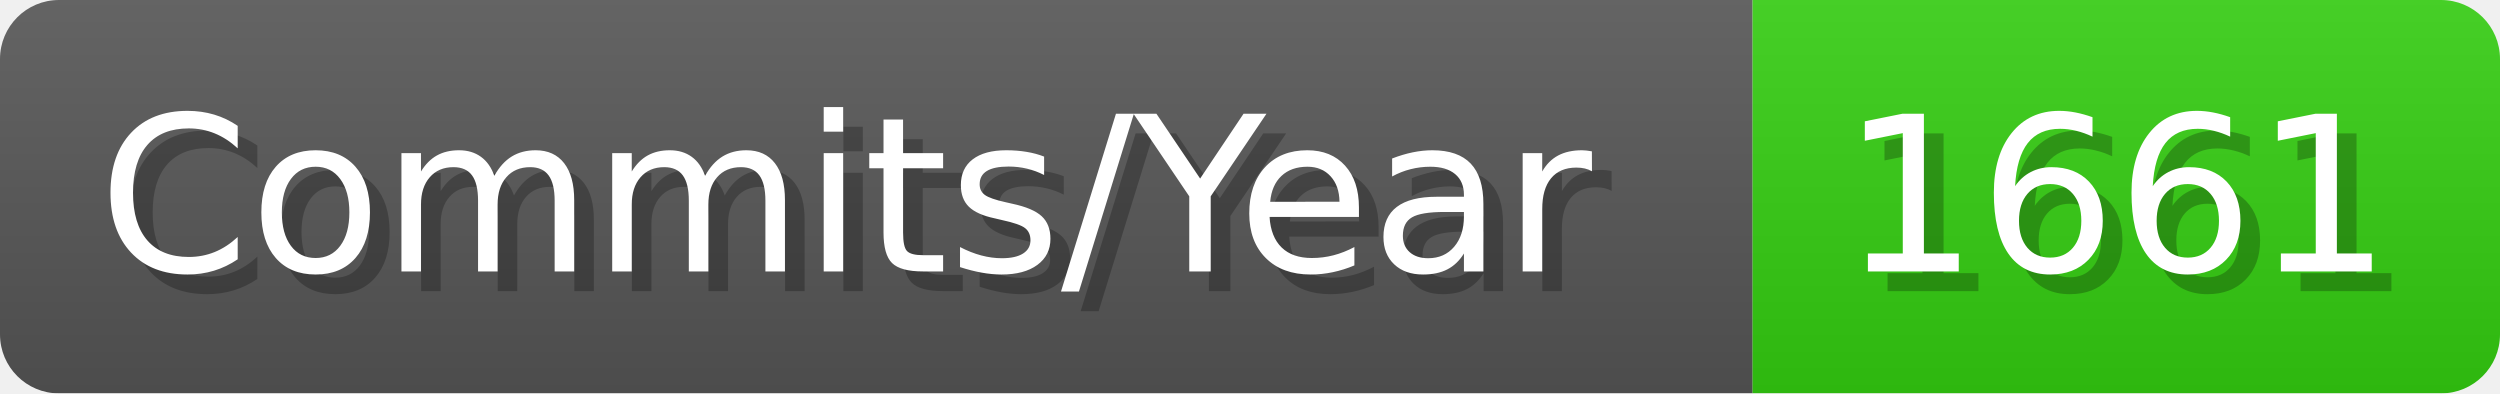
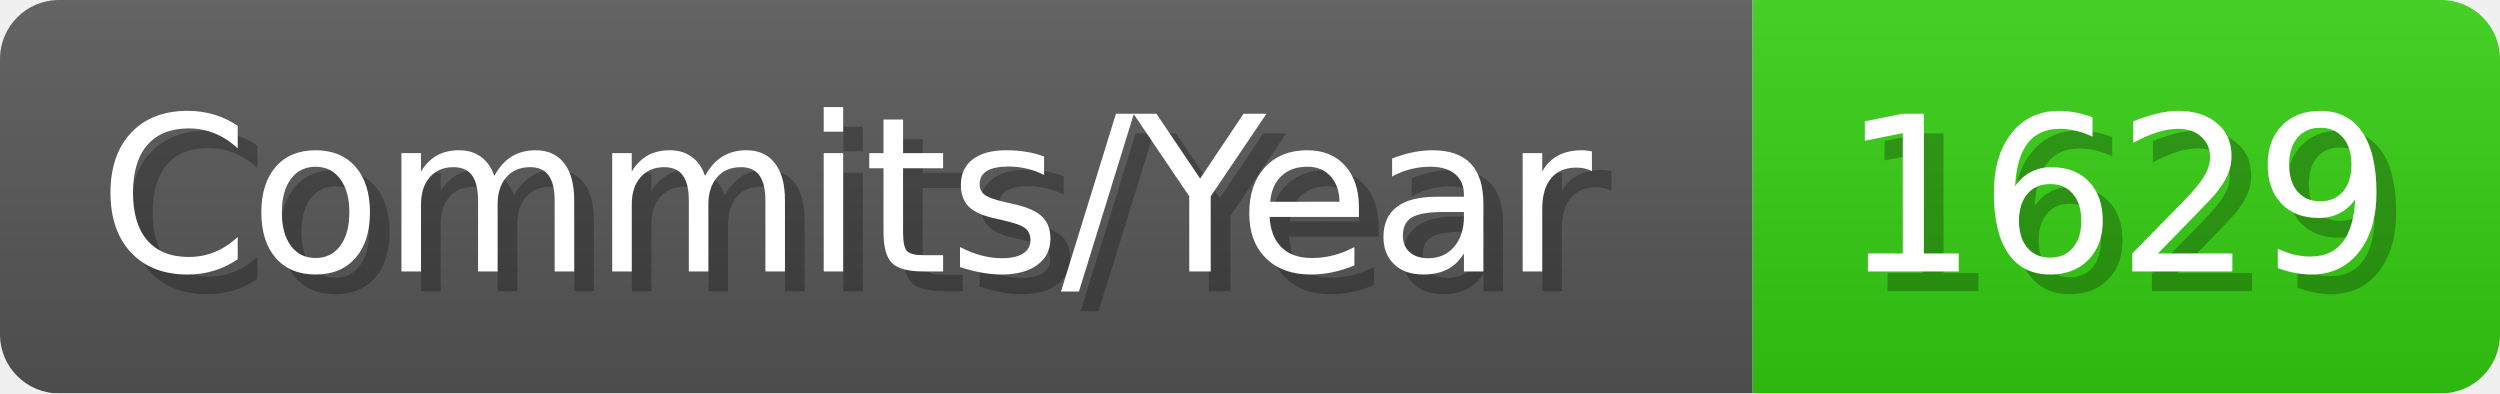
- <svg xmlns="http://www.w3.org/2000/svg" width="127.1" height="20" viewBox="0 0 1271 200" role="img" aria-label="Commits/Year: 1661">
+ <svg xmlns="http://www.w3.org/2000/svg" width="127.1" height="20" viewBox="0 0 1271 200" role="img" aria-label="Commits/Year: 1629">
  <linearGradient id="aUPdi" x2="0" y2="100%">
    <stop offset="0" stop-opacity=".1" stop-color="#EEE" />
    <stop offset="1" stop-opacity=".1" />
  </linearGradient>
  <mask id="WfAiQ">
    <rect width="1271" height="200" rx="30" fill="#FFF" />
  </mask>
  <g mask="url(#WfAiQ)">
    <rect width="891" height="200" fill="#555" />
    <rect width="380" height="200" fill="#3C1" x="891" />
    <rect width="1271" height="200" fill="url(#aUPdi)" />
  </g>
  <g aria-hidden="true" fill="#fff" text-anchor="start" font-family="Verdana,DejaVu Sans,sans-serif" font-size="110">
    <text x="60" y="148" textLength="791" fill="#000" opacity="0.25">Commits/Year</text>
    <text x="50" y="138" textLength="791">Commits/Year</text>
-     <text x="946" y="148" textLength="280" fill="#000" opacity="0.25">1661</text>
-     <text x="936" y="138" textLength="280">1661</text>
+     <text x="946" y="148" textLength="280" fill="#000" opacity="0.25">1629</text>
+     <text x="936" y="138" textLength="280">1629</text>
  </g>
</svg>
